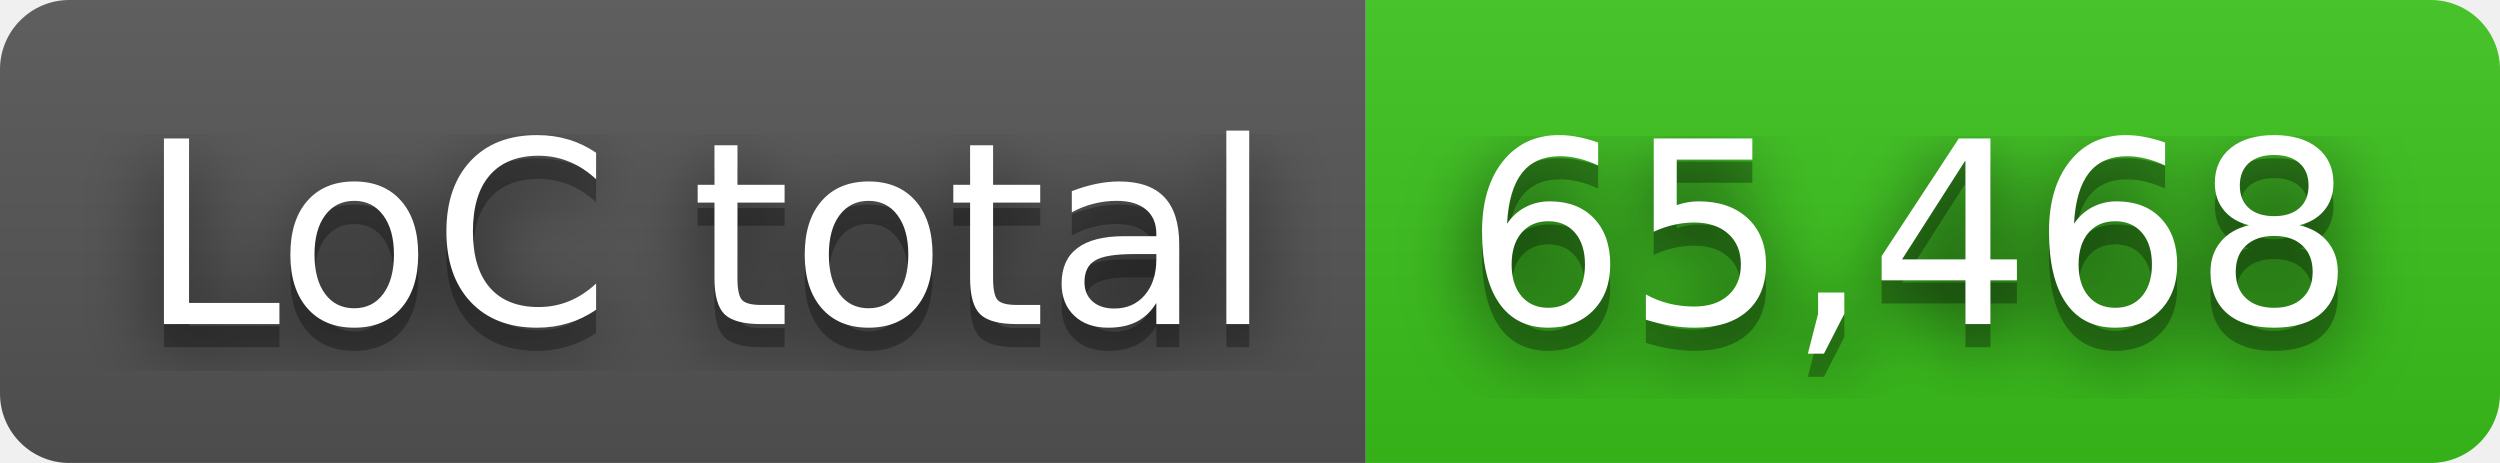
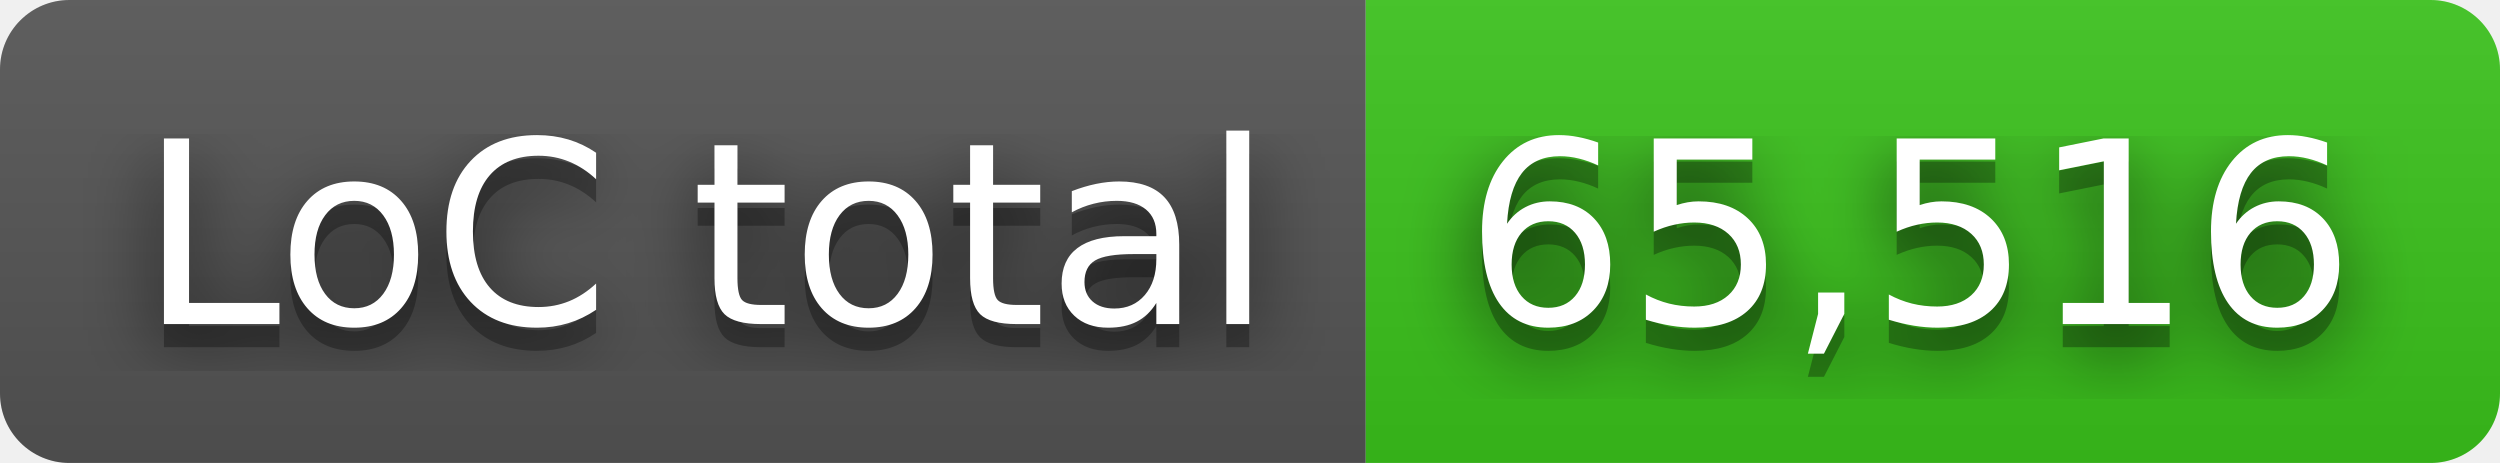
- <svg xmlns="http://www.w3.org/2000/svg" width="108" height="20" role="img" aria-label="LoC total: 65,468">
+ <svg xmlns="http://www.w3.org/2000/svg" width="108" height="20" role="img" aria-label="LoC total: 65,516">
  <filter id="blur">
    <feGaussianBlur in="SourceGraphic" stdDeviation="16" />
  </filter>
  <linearGradient id="s" x2="0" y2="100%">
    <stop offset="0" stop-color="#bbb" stop-opacity=".1" />
    <stop offset="1" stop-opacity=".1" />
  </linearGradient>
  <clipPath id="r">
    <rect width="108" height="20" rx="3" fill="#fff" />
  </clipPath>
  <g clip-path="url(#r)">
    <rect width="59" height="20" fill="#555" />
    <rect x="59" width="49" height="20" fill="#3bc41c" />
    <rect width="108" height="20" fill="url(#s)" />
  </g>
  <g fill="#fff" text-anchor="middle" font-family="Verdana,Geneva,DejaVu Sans,sans-serif" text-rendering="geometricPrecision" font-size="110">
    <text aria-hidden="true" x="305" y="150" fill="#010101" fill-opacity=".80" filter="url(#blur)" transform="scale(.1)" textLength="490">LoC total</text>
    <text aria-hidden="true" x="305" y="150" fill="#010101" fill-opacity=".3" transform="scale(.1)" textLength="490">LoC total</text>
    <text x="305" y="140" transform="scale(.1)" fill="#fff" textLength="490">LoC total</text>
-     <text aria-hidden="true" x="825" y="150" fill="#010101" fill-opacity=".80" filter="url(#blur)" transform="scale(.1)" textLength="390">65,468</text>
-     <text aria-hidden="true" x="825" y="150" fill="#010101" fill-opacity=".3" transform="scale(.1)" textLength="390">65,468</text>
-     <text x="825" y="140" transform="scale(.1)" fill="#fff" textLength="390">65,468</text>
+     <text aria-hidden="true" x="825" y="150" fill="#010101" fill-opacity=".80" filter="url(#blur)" transform="scale(.1)" textLength="390">65,516</text>
+     <text aria-hidden="true" x="825" y="150" fill="#010101" fill-opacity=".3" transform="scale(.1)" textLength="390">65,516</text>
+     <text x="825" y="140" transform="scale(.1)" fill="#fff" textLength="390">65,516</text>
  </g>
</svg>
